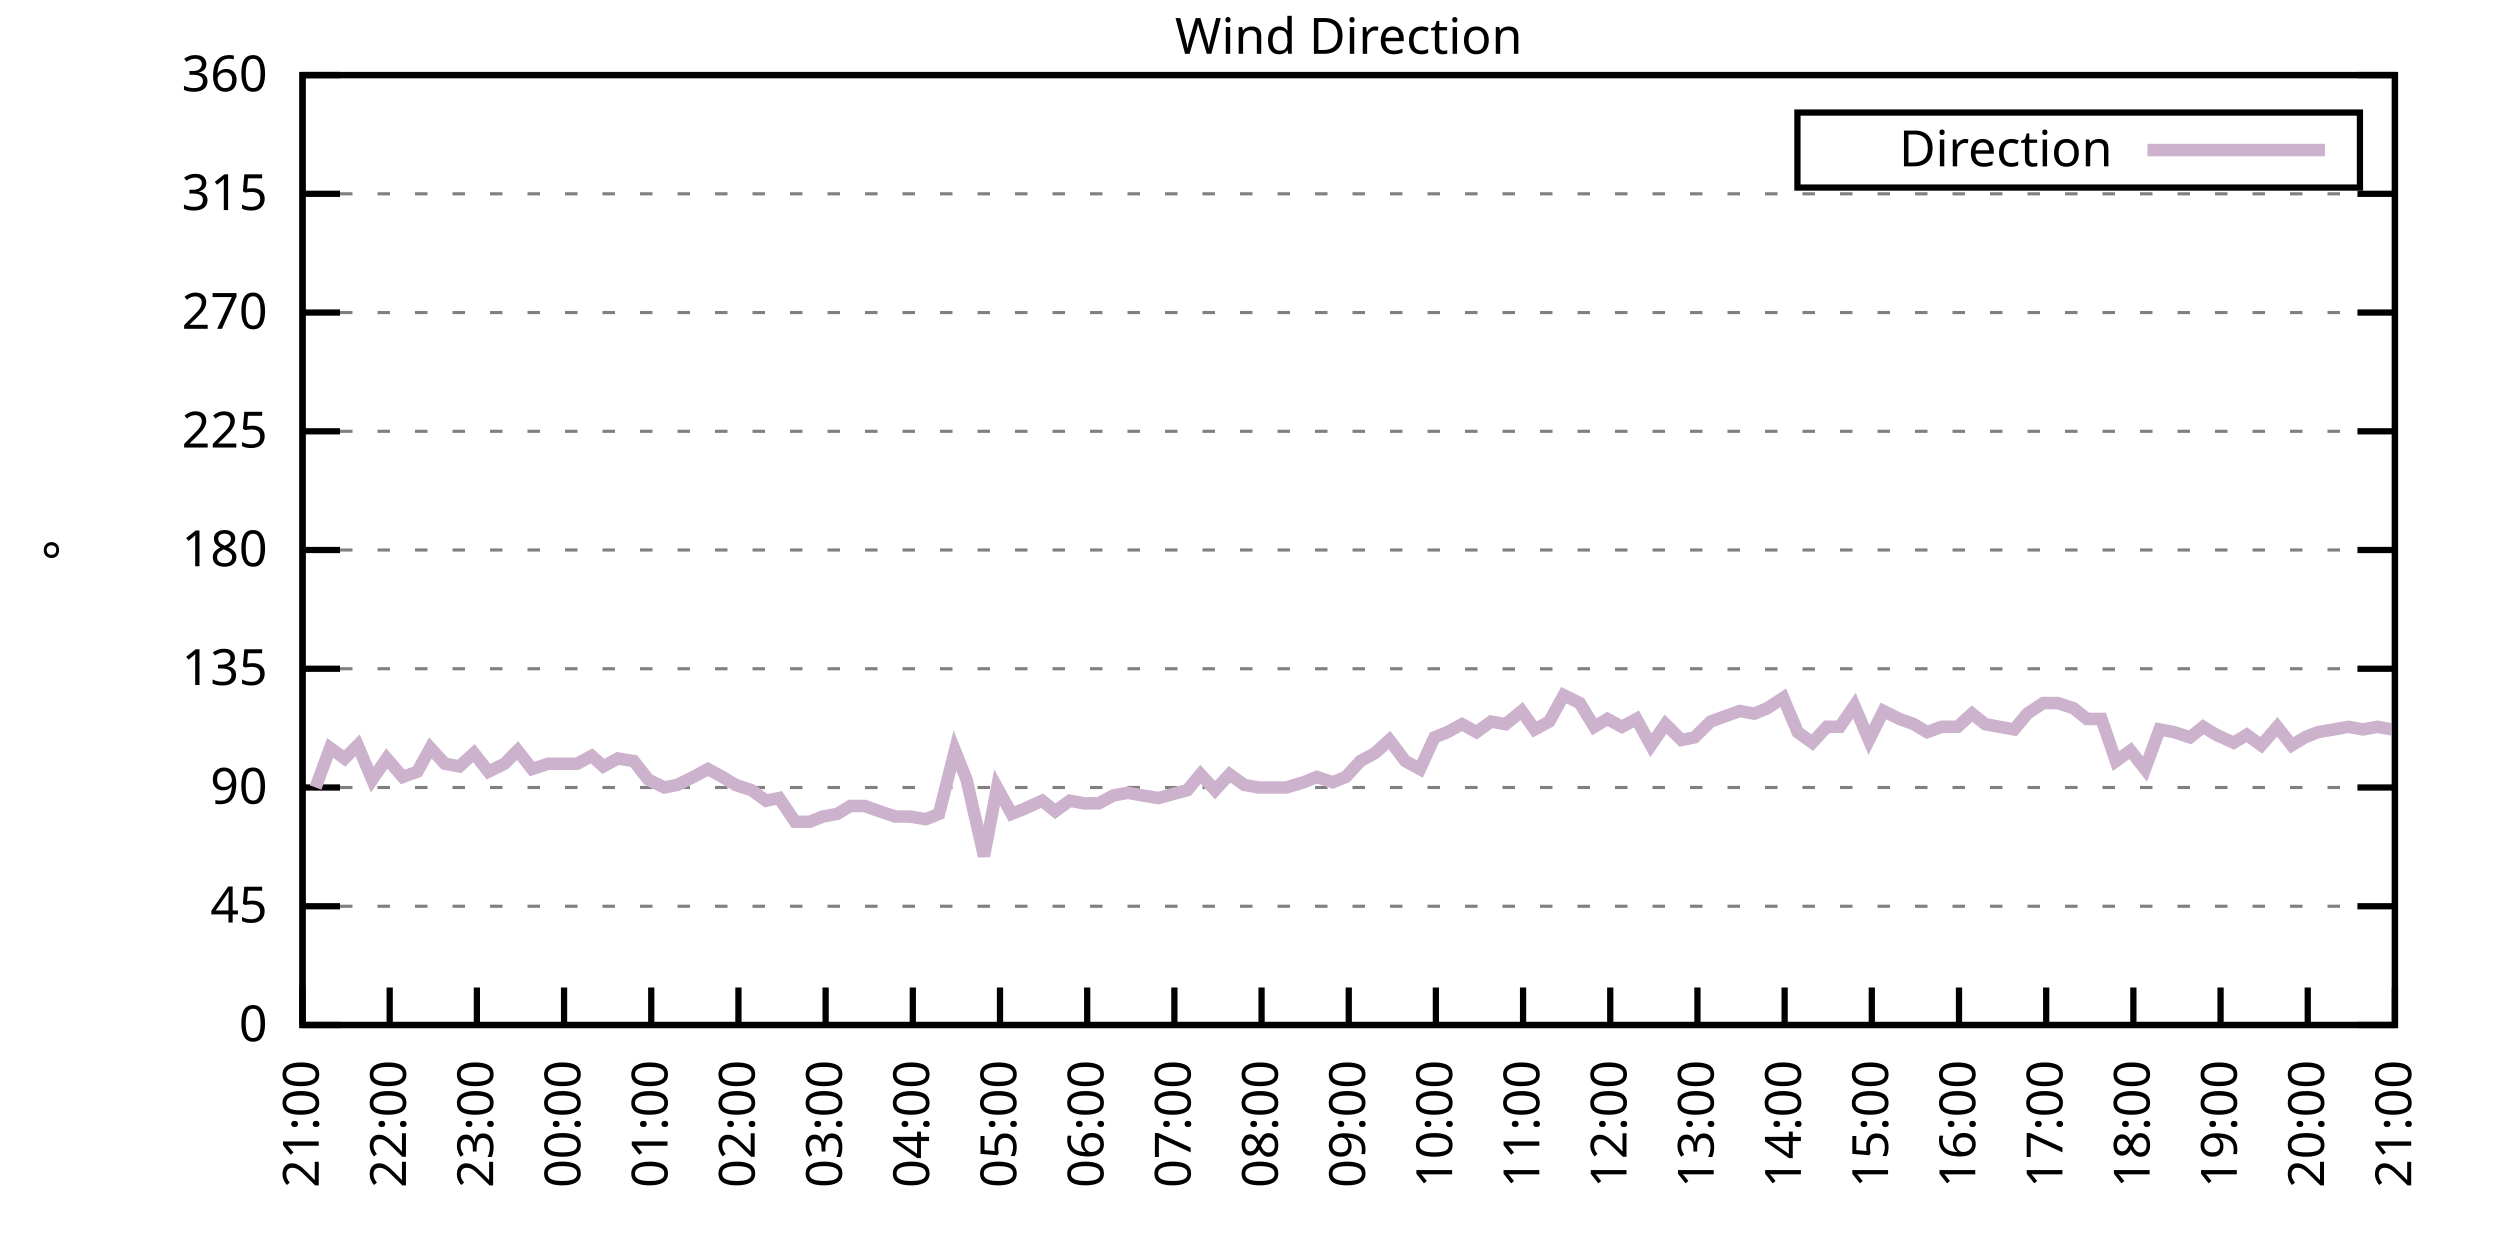
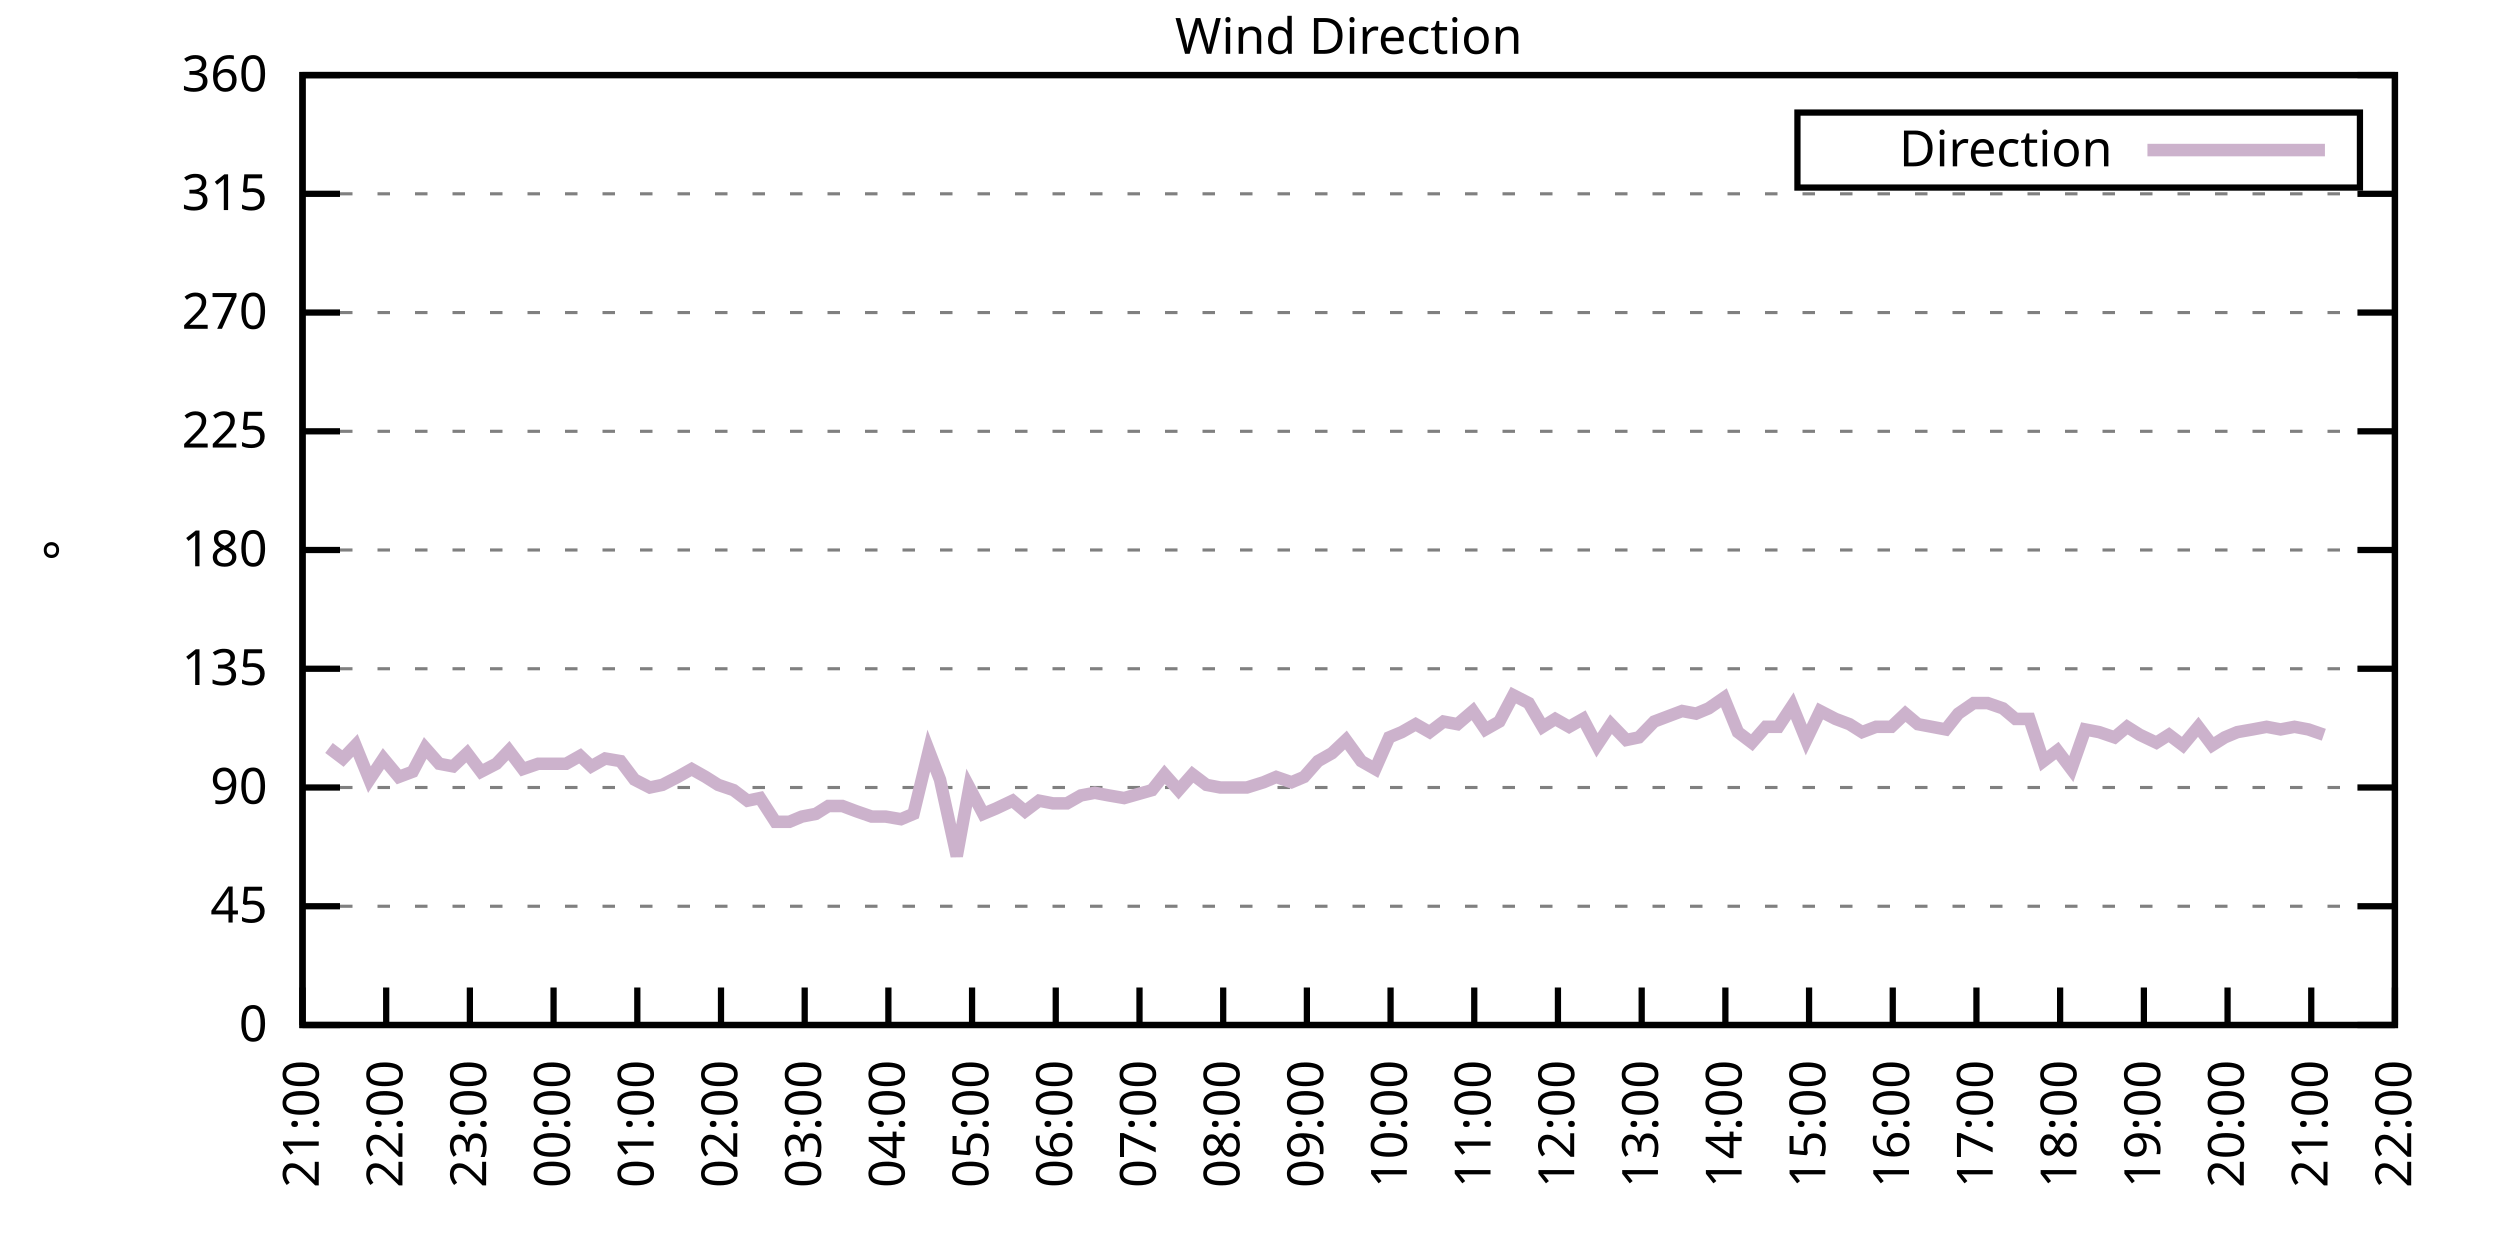
<svg xmlns="http://www.w3.org/2000/svg" xmlns:xlink="http://www.w3.org/1999/xlink" width="400" height="200" viewBox="0 0 400 200">
  <g id="gnuplot_canvas">
    <rect x="0" y="0" width="400" height="200" fill="none" />
    <defs>
      <circle id="gpDot" r="0.5" stroke-width="0.5" stroke="currentColor" />
      <path id="gpPt0" stroke-width="0.333" stroke="currentColor" d="M-1,0 h2 M0,-1 v2" />
      <path id="gpPt1" stroke-width="0.333" stroke="currentColor" d="M-1,-1 L1,1 M1,-1 L-1,1" />
      <path id="gpPt2" stroke-width="0.333" stroke="currentColor" d="M-1,0 L1,0 M0,-1 L0,1 M-1,-1 L1,1 M-1,1 L1,-1" />
      <rect id="gpPt3" stroke-width="0.333" stroke="currentColor" x="-1" y="-1" width="2" height="2" />
      <rect id="gpPt4" stroke-width="0.333" stroke="currentColor" fill="currentColor" x="-1" y="-1" width="2" height="2" />
      <circle id="gpPt5" stroke-width="0.333" stroke="currentColor" cx="0" cy="0" r="1" />
      <use xlink:href="#gpPt5" id="gpPt6" fill="currentColor" stroke="none" />
      <path id="gpPt7" stroke-width="0.333" stroke="currentColor" d="M0,-1.33 L-1.33,0.67 L1.33,0.67 z" />
      <use xlink:href="#gpPt7" id="gpPt8" fill="currentColor" stroke="none" />
      <use xlink:href="#gpPt7" id="gpPt9" stroke="currentColor" transform="rotate(180)" />
      <use xlink:href="#gpPt9" id="gpPt10" fill="currentColor" stroke="none" />
      <use xlink:href="#gpPt3" id="gpPt11" stroke="currentColor" transform="rotate(45)" />
      <use xlink:href="#gpPt11" id="gpPt12" fill="currentColor" stroke="none" />
      <path id="gpPt13" stroke-width="0.333" stroke="currentColor" d="M0,1.330 L1.265,0.411 L0.782,-1.067 L-0.782,-1.076 L-1.265,0.411 z" />
      <use xlink:href="#gpPt13" id="gpPt14" fill="currentColor" stroke="none" />
      <filter id="textbox" filterUnits="objectBoundingBox" x="0" y="0" height="1" width="1">
        <feFlood flood-color="white" flood-opacity="1" result="bgnd" />
        <feComposite in="SourceGraphic" in2="bgnd" operator="atop" />
      </filter>
      <filter id="greybox" filterUnits="objectBoundingBox" x="0" y="0" height="1" width="1">
        <feFlood flood-color="lightgrey" flood-opacity="1" result="grey" />
        <feComposite in="SourceGraphic" in2="grey" operator="atop" />
      </filter>
    </defs>
    <g fill="none" color="white" stroke="currentColor" stroke-width="1.00" stroke-linecap="butt" stroke-linejoin="miter">
</g>
    <g fill="none" color="black" stroke="currentColor" stroke-width="1.00" stroke-linecap="butt" stroke-linejoin="miter">
      <g stroke="none" shape-rendering="crispEdges">
        <polygon fill="rgb(255, 255, 255)" points="48.40,164.00 383.18,164.00 383.18,12.02 48.40,12.02 " />
      </g>
    </g>
    <g fill="none" color="black" stroke="currentColor" stroke-width="1.00" stroke-linecap="butt" stroke-linejoin="miter">
</g>
    <g fill="none" color="black" stroke="black" stroke-width="0.50" stroke-linecap="butt" stroke-linejoin="miter">
</g>
    <g fill="none" color="gray" stroke="currentColor" stroke-width="0.50" stroke-linecap="butt" stroke-linejoin="miter">
      <path stroke="gray" stroke-dasharray="2,4" class="gridline" d="M48.40,164.00 L383.19,164.00  " />
    </g>
    <g fill="none" color="gray" stroke="gray" stroke-width="1.00" stroke-linecap="butt" stroke-linejoin="miter">
</g>
    <g fill="none" color="black" stroke="currentColor" stroke-width="1.00" stroke-linecap="butt" stroke-linejoin="miter">
      <path stroke="black" d="M48.40,164.00 L54.40,164.00 M383.19,164.00 L377.19,164.00  " />
      <g transform="translate(42.80,166.60)" stroke="none" fill="black" font-family="Sans" font-size="8.00" text-anchor="end">
        <text>
          <tspan font-family="Sans"> 0</tspan>
        </text>
      </g>
    </g>
    <g fill="none" color="black" stroke="currentColor" stroke-width="1.00" stroke-linecap="butt" stroke-linejoin="miter">
</g>
    <g fill="none" color="black" stroke="black" stroke-width="0.50" stroke-linecap="butt" stroke-linejoin="miter">
</g>
    <g fill="none" color="gray" stroke="currentColor" stroke-width="0.50" stroke-linecap="butt" stroke-linejoin="miter">
      <path stroke="gray" stroke-dasharray="2,4" class="gridline" d="M48.40,145.00 L383.19,145.00  " />
    </g>
    <g fill="none" color="gray" stroke="gray" stroke-width="1.00" stroke-linecap="butt" stroke-linejoin="miter">
</g>
    <g fill="none" color="black" stroke="currentColor" stroke-width="1.00" stroke-linecap="butt" stroke-linejoin="miter">
      <path stroke="black" d="M48.40,145.00 L54.40,145.00 M383.19,145.00 L377.19,145.00  " />
      <g transform="translate(42.80,147.60)" stroke="none" fill="black" font-family="Sans" font-size="8.00" text-anchor="end">
        <text>
          <tspan font-family="Sans"> 45</tspan>
        </text>
      </g>
    </g>
    <g fill="none" color="black" stroke="currentColor" stroke-width="1.00" stroke-linecap="butt" stroke-linejoin="miter">
</g>
    <g fill="none" color="black" stroke="black" stroke-width="0.50" stroke-linecap="butt" stroke-linejoin="miter">
</g>
    <g fill="none" color="gray" stroke="currentColor" stroke-width="0.50" stroke-linecap="butt" stroke-linejoin="miter">
      <path stroke="gray" stroke-dasharray="2,4" class="gridline" d="M48.40,126.00 L383.19,126.00  " />
    </g>
    <g fill="none" color="gray" stroke="gray" stroke-width="1.00" stroke-linecap="butt" stroke-linejoin="miter">
</g>
    <g fill="none" color="black" stroke="currentColor" stroke-width="1.00" stroke-linecap="butt" stroke-linejoin="miter">
      <path stroke="black" d="M48.40,126.00 L54.40,126.00 M383.19,126.00 L377.19,126.00  " />
      <g transform="translate(42.80,128.60)" stroke="none" fill="black" font-family="Sans" font-size="8.00" text-anchor="end">
        <text>
          <tspan font-family="Sans"> 90</tspan>
        </text>
      </g>
    </g>
    <g fill="none" color="black" stroke="currentColor" stroke-width="1.00" stroke-linecap="butt" stroke-linejoin="miter">
</g>
    <g fill="none" color="black" stroke="black" stroke-width="0.50" stroke-linecap="butt" stroke-linejoin="miter">
</g>
    <g fill="none" color="gray" stroke="currentColor" stroke-width="0.50" stroke-linecap="butt" stroke-linejoin="miter">
      <path stroke="gray" stroke-dasharray="2,4" class="gridline" d="M48.40,107.00 L383.19,107.00  " />
    </g>
    <g fill="none" color="gray" stroke="gray" stroke-width="1.00" stroke-linecap="butt" stroke-linejoin="miter">
</g>
    <g fill="none" color="black" stroke="currentColor" stroke-width="1.00" stroke-linecap="butt" stroke-linejoin="miter">
      <path stroke="black" d="M48.40,107.00 L54.40,107.00 M383.19,107.00 L377.19,107.00  " />
      <g transform="translate(42.80,109.60)" stroke="none" fill="black" font-family="Sans" font-size="8.00" text-anchor="end">
        <text>
          <tspan font-family="Sans"> 135</tspan>
        </text>
      </g>
    </g>
    <g fill="none" color="black" stroke="currentColor" stroke-width="1.00" stroke-linecap="butt" stroke-linejoin="miter">
</g>
    <g fill="none" color="black" stroke="black" stroke-width="0.50" stroke-linecap="butt" stroke-linejoin="miter">
</g>
    <g fill="none" color="gray" stroke="currentColor" stroke-width="0.50" stroke-linecap="butt" stroke-linejoin="miter">
      <path stroke="gray" stroke-dasharray="2,4" class="gridline" d="M48.40,88.00 L383.19,88.00  " />
    </g>
    <g fill="none" color="gray" stroke="gray" stroke-width="1.00" stroke-linecap="butt" stroke-linejoin="miter">
</g>
    <g fill="none" color="black" stroke="currentColor" stroke-width="1.00" stroke-linecap="butt" stroke-linejoin="miter">
      <path stroke="black" d="M48.40,88.00 L54.40,88.00 M383.19,88.00 L377.19,88.00  " />
      <g transform="translate(42.80,90.60)" stroke="none" fill="black" font-family="Sans" font-size="8.00" text-anchor="end">
        <text>
          <tspan font-family="Sans"> 180</tspan>
        </text>
      </g>
    </g>
    <g fill="none" color="black" stroke="currentColor" stroke-width="1.00" stroke-linecap="butt" stroke-linejoin="miter">
</g>
    <g fill="none" color="black" stroke="black" stroke-width="0.50" stroke-linecap="butt" stroke-linejoin="miter">
</g>
    <g fill="none" color="gray" stroke="currentColor" stroke-width="0.50" stroke-linecap="butt" stroke-linejoin="miter">
      <path stroke="gray" stroke-dasharray="2,4" class="gridline" d="M48.40,69.01 L383.19,69.01  " />
    </g>
    <g fill="none" color="gray" stroke="gray" stroke-width="1.00" stroke-linecap="butt" stroke-linejoin="miter">
</g>
    <g fill="none" color="black" stroke="currentColor" stroke-width="1.00" stroke-linecap="butt" stroke-linejoin="miter">
      <path stroke="black" d="M48.40,69.01 L54.40,69.01 M383.19,69.01 L377.19,69.01  " />
      <g transform="translate(42.80,71.61)" stroke="none" fill="black" font-family="Sans" font-size="8.00" text-anchor="end">
        <text>
          <tspan font-family="Sans"> 225</tspan>
        </text>
      </g>
    </g>
    <g fill="none" color="black" stroke="currentColor" stroke-width="1.00" stroke-linecap="butt" stroke-linejoin="miter">
</g>
    <g fill="none" color="black" stroke="black" stroke-width="0.50" stroke-linecap="butt" stroke-linejoin="miter">
</g>
    <g fill="none" color="gray" stroke="currentColor" stroke-width="0.50" stroke-linecap="butt" stroke-linejoin="miter">
      <path stroke="gray" stroke-dasharray="2,4" class="gridline" d="M48.40,50.01 L383.19,50.01  " />
    </g>
    <g fill="none" color="gray" stroke="gray" stroke-width="1.00" stroke-linecap="butt" stroke-linejoin="miter">
</g>
    <g fill="none" color="black" stroke="currentColor" stroke-width="1.00" stroke-linecap="butt" stroke-linejoin="miter">
      <path stroke="black" d="M48.40,50.01 L54.40,50.01 M383.19,50.01 L377.19,50.01  " />
      <g transform="translate(42.80,52.61)" stroke="none" fill="black" font-family="Sans" font-size="8.00" text-anchor="end">
        <text>
          <tspan font-family="Sans"> 270</tspan>
        </text>
      </g>
    </g>
    <g fill="none" color="black" stroke="currentColor" stroke-width="1.00" stroke-linecap="butt" stroke-linejoin="miter">
</g>
    <g fill="none" color="black" stroke="black" stroke-width="0.50" stroke-linecap="butt" stroke-linejoin="miter">
</g>
    <g fill="none" color="gray" stroke="currentColor" stroke-width="0.50" stroke-linecap="butt" stroke-linejoin="miter">
      <path stroke="gray" stroke-dasharray="2,4" class="gridline" d="M48.40,31.01 L383.19,31.01  " />
    </g>
    <g fill="none" color="gray" stroke="gray" stroke-width="1.00" stroke-linecap="butt" stroke-linejoin="miter">
</g>
    <g fill="none" color="black" stroke="currentColor" stroke-width="1.00" stroke-linecap="butt" stroke-linejoin="miter">
      <path stroke="black" d="M48.40,31.01 L54.40,31.01 M383.19,31.01 L377.19,31.01  " />
      <g transform="translate(42.80,33.61)" stroke="none" fill="black" font-family="Sans" font-size="8.00" text-anchor="end">
        <text>
          <tspan font-family="Sans"> 315</tspan>
        </text>
      </g>
    </g>
    <g fill="none" color="black" stroke="currentColor" stroke-width="1.00" stroke-linecap="butt" stroke-linejoin="miter">
</g>
    <g fill="none" color="black" stroke="black" stroke-width="0.50" stroke-linecap="butt" stroke-linejoin="miter">
</g>
    <g fill="none" color="gray" stroke="currentColor" stroke-width="0.50" stroke-linecap="butt" stroke-linejoin="miter">
      <path stroke="gray" stroke-dasharray="2,4" class="gridline" d="M48.40,12.01 L383.19,12.01  " />
    </g>
    <g fill="none" color="gray" stroke="gray" stroke-width="1.00" stroke-linecap="butt" stroke-linejoin="miter">
</g>
    <g fill="none" color="black" stroke="currentColor" stroke-width="1.00" stroke-linecap="butt" stroke-linejoin="miter">
      <path stroke="black" d="M48.40,12.01 L54.40,12.01 M383.19,12.01 L377.19,12.01  " />
      <g transform="translate(42.80,14.61)" stroke="none" fill="black" font-family="Sans" font-size="8.00" text-anchor="end">
        <text>
          <tspan font-family="Sans"> 360</tspan>
        </text>
      </g>
    </g>
    <g fill="none" color="black" stroke="currentColor" stroke-width="1.00" stroke-linecap="butt" stroke-linejoin="miter">
      <path stroke="black" d="M48.40,164.00 L48.40,158.00  " />
      <g transform="translate(51.00,169.60) rotate(270.00)" stroke="none" fill="black" font-family="Sans" font-size="8.00" text-anchor="end">
        <text>
          <tspan font-family="Sans">21:00</tspan>
        </text>
      </g>
    </g>
    <g fill="none" color="black" stroke="currentColor" stroke-width="1.00" stroke-linecap="butt" stroke-linejoin="miter">
-       <path stroke="black" d="M62.35,164.00 L62.35,158.00  " />
-       <g transform="translate(64.95,169.60) rotate(270.00)" stroke="none" fill="black" font-family="Sans" font-size="8.00" text-anchor="end">
+       <path stroke="black" d="M61.79,164.00 L61.79,158.00  " />
+       <g transform="translate(64.39,169.60) rotate(270.00)" stroke="none" fill="black" font-family="Sans" font-size="8.00" text-anchor="end">
        <text>
          <tspan font-family="Sans">22:00</tspan>
        </text>
      </g>
    </g>
    <g fill="none" color="black" stroke="currentColor" stroke-width="1.00" stroke-linecap="butt" stroke-linejoin="miter">
-       <path stroke="black" d="M76.30,164.00 L76.30,158.00  " />
-       <g transform="translate(78.90,169.60) rotate(270.00)" stroke="none" fill="black" font-family="Sans" font-size="8.00" text-anchor="end">
+       <path stroke="black" d="M75.18,164.00 L75.18,158.00  " />
+       <g transform="translate(77.78,169.60) rotate(270.00)" stroke="none" fill="black" font-family="Sans" font-size="8.00" text-anchor="end">
        <text>
          <tspan font-family="Sans">23:00</tspan>
        </text>
      </g>
    </g>
    <g fill="none" color="black" stroke="currentColor" stroke-width="1.00" stroke-linecap="butt" stroke-linejoin="miter">
-       <path stroke="black" d="M90.25,164.00 L90.25,158.00  " />
-       <g transform="translate(92.85,169.60) rotate(270.00)" stroke="none" fill="black" font-family="Sans" font-size="8.00" text-anchor="end">
+       <path stroke="black" d="M88.57,164.00 L88.57,158.00  " />
+       <g transform="translate(91.17,169.60) rotate(270.00)" stroke="none" fill="black" font-family="Sans" font-size="8.00" text-anchor="end">
        <text>
          <tspan font-family="Sans">00:00</tspan>
        </text>
      </g>
    </g>
    <g fill="none" color="black" stroke="currentColor" stroke-width="1.00" stroke-linecap="butt" stroke-linejoin="miter">
-       <path stroke="black" d="M104.20,164.00 L104.20,158.00  " />
-       <g transform="translate(106.80,169.60) rotate(270.00)" stroke="none" fill="black" font-family="Sans" font-size="8.00" text-anchor="end">
+       <path stroke="black" d="M101.97,164.00 L101.97,158.00  " />
+       <g transform="translate(104.57,169.60) rotate(270.00)" stroke="none" fill="black" font-family="Sans" font-size="8.00" text-anchor="end">
        <text>
          <tspan font-family="Sans">01:00</tspan>
        </text>
      </g>
    </g>
    <g fill="none" color="black" stroke="currentColor" stroke-width="1.00" stroke-linecap="butt" stroke-linejoin="miter">
-       <path stroke="black" d="M118.15,164.00 L118.15,158.00  " />
-       <g transform="translate(120.75,169.60) rotate(270.00)" stroke="none" fill="black" font-family="Sans" font-size="8.00" text-anchor="end">
+       <path stroke="black" d="M115.36,164.00 L115.36,158.00  " />
+       <g transform="translate(117.96,169.60) rotate(270.00)" stroke="none" fill="black" font-family="Sans" font-size="8.00" text-anchor="end">
        <text>
          <tspan font-family="Sans">02:00</tspan>
        </text>
      </g>
    </g>
    <g fill="none" color="black" stroke="currentColor" stroke-width="1.00" stroke-linecap="butt" stroke-linejoin="miter">
-       <path stroke="black" d="M132.10,164.00 L132.10,158.00  " />
-       <g transform="translate(134.70,169.60) rotate(270.00)" stroke="none" fill="black" font-family="Sans" font-size="8.00" text-anchor="end">
+       <path stroke="black" d="M128.75,164.00 L128.75,158.00  " />
+       <g transform="translate(131.35,169.60) rotate(270.00)" stroke="none" fill="black" font-family="Sans" font-size="8.00" text-anchor="end">
        <text>
          <tspan font-family="Sans">03:00</tspan>
        </text>
      </g>
    </g>
    <g fill="none" color="black" stroke="currentColor" stroke-width="1.00" stroke-linecap="butt" stroke-linejoin="miter">
-       <path stroke="black" d="M146.05,164.00 L146.05,158.00  " />
-       <g transform="translate(148.65,169.60) rotate(270.00)" stroke="none" fill="black" font-family="Sans" font-size="8.00" text-anchor="end">
+       <path stroke="black" d="M142.14,164.00 L142.14,158.00  " />
+       <g transform="translate(144.74,169.60) rotate(270.00)" stroke="none" fill="black" font-family="Sans" font-size="8.00" text-anchor="end">
        <text>
          <tspan font-family="Sans">04:00</tspan>
        </text>
      </g>
    </g>
    <g fill="none" color="black" stroke="currentColor" stroke-width="1.00" stroke-linecap="butt" stroke-linejoin="miter">
-       <path stroke="black" d="M160.00,164.00 L160.00,158.00  " />
-       <g transform="translate(162.60,169.60) rotate(270.00)" stroke="none" fill="black" font-family="Sans" font-size="8.00" text-anchor="end">
+       <path stroke="black" d="M155.53,164.00 L155.53,158.00  " />
+       <g transform="translate(158.13,169.60) rotate(270.00)" stroke="none" fill="black" font-family="Sans" font-size="8.00" text-anchor="end">
        <text>
          <tspan font-family="Sans">05:00</tspan>
        </text>
      </g>
    </g>
    <g fill="none" color="black" stroke="currentColor" stroke-width="1.00" stroke-linecap="butt" stroke-linejoin="miter">
-       <path stroke="black" d="M173.95,164.00 L173.95,158.00  " />
-       <g transform="translate(176.55,169.60) rotate(270.00)" stroke="none" fill="black" font-family="Sans" font-size="8.00" text-anchor="end">
+       <path stroke="black" d="M168.92,164.00 L168.92,158.00  " />
+       <g transform="translate(171.52,169.60) rotate(270.00)" stroke="none" fill="black" font-family="Sans" font-size="8.00" text-anchor="end">
        <text>
          <tspan font-family="Sans">06:00</tspan>
        </text>
      </g>
    </g>
    <g fill="none" color="black" stroke="currentColor" stroke-width="1.00" stroke-linecap="butt" stroke-linejoin="miter">
-       <path stroke="black" d="M187.90,164.00 L187.90,158.00  " />
-       <g transform="translate(190.50,169.60) rotate(270.00)" stroke="none" fill="black" font-family="Sans" font-size="8.00" text-anchor="end">
+       <path stroke="black" d="M182.32,164.00 L182.32,158.00  " />
+       <g transform="translate(184.92,169.60) rotate(270.00)" stroke="none" fill="black" font-family="Sans" font-size="8.00" text-anchor="end">
        <text>
          <tspan font-family="Sans">07:00</tspan>
        </text>
      </g>
    </g>
    <g fill="none" color="black" stroke="currentColor" stroke-width="1.00" stroke-linecap="butt" stroke-linejoin="miter">
-       <path stroke="black" d="M201.85,164.00 L201.85,158.00  " />
-       <g transform="translate(204.45,169.60) rotate(270.00)" stroke="none" fill="black" font-family="Sans" font-size="8.00" text-anchor="end">
+       <path stroke="black" d="M195.71,164.00 L195.71,158.00  " />
+       <g transform="translate(198.31,169.60) rotate(270.00)" stroke="none" fill="black" font-family="Sans" font-size="8.00" text-anchor="end">
        <text>
          <tspan font-family="Sans">08:00</tspan>
        </text>
      </g>
    </g>
    <g fill="none" color="black" stroke="currentColor" stroke-width="1.00" stroke-linecap="butt" stroke-linejoin="miter">
-       <path stroke="black" d="M215.80,164.00 L215.80,158.00  " />
-       <g transform="translate(218.40,169.60) rotate(270.00)" stroke="none" fill="black" font-family="Sans" font-size="8.00" text-anchor="end">
+       <path stroke="black" d="M209.10,164.00 L209.10,158.00  " />
+       <g transform="translate(211.70,169.60) rotate(270.00)" stroke="none" fill="black" font-family="Sans" font-size="8.00" text-anchor="end">
        <text>
          <tspan font-family="Sans">09:00</tspan>
        </text>
      </g>
    </g>
    <g fill="none" color="black" stroke="currentColor" stroke-width="1.00" stroke-linecap="butt" stroke-linejoin="miter">
-       <path stroke="black" d="M229.74,164.00 L229.74,158.00  " />
-       <g transform="translate(232.34,169.60) rotate(270.00)" stroke="none" fill="black" font-family="Sans" font-size="8.00" text-anchor="end">
+       <path stroke="black" d="M222.49,164.00 L222.49,158.00  " />
+       <g transform="translate(225.09,169.60) rotate(270.00)" stroke="none" fill="black" font-family="Sans" font-size="8.00" text-anchor="end">
        <text>
          <tspan font-family="Sans">10:00</tspan>
        </text>
      </g>
    </g>
    <g fill="none" color="black" stroke="currentColor" stroke-width="1.00" stroke-linecap="butt" stroke-linejoin="miter">
-       <path stroke="black" d="M243.69,164.00 L243.69,158.00  " />
-       <g transform="translate(246.29,169.60) rotate(270.00)" stroke="none" fill="black" font-family="Sans" font-size="8.00" text-anchor="end">
+       <path stroke="black" d="M235.88,164.00 L235.88,158.00  " />
+       <g transform="translate(238.48,169.60) rotate(270.00)" stroke="none" fill="black" font-family="Sans" font-size="8.00" text-anchor="end">
        <text>
          <tspan font-family="Sans">11:00</tspan>
        </text>
      </g>
    </g>
    <g fill="none" color="black" stroke="currentColor" stroke-width="1.00" stroke-linecap="butt" stroke-linejoin="miter">
-       <path stroke="black" d="M257.64,164.00 L257.64,158.00  " />
-       <g transform="translate(260.24,169.60) rotate(270.00)" stroke="none" fill="black" font-family="Sans" font-size="8.00" text-anchor="end">
+       <path stroke="black" d="M249.27,164.00 L249.27,158.00  " />
+       <g transform="translate(251.87,169.60) rotate(270.00)" stroke="none" fill="black" font-family="Sans" font-size="8.00" text-anchor="end">
        <text>
          <tspan font-family="Sans">12:00</tspan>
        </text>
      </g>
    </g>
    <g fill="none" color="black" stroke="currentColor" stroke-width="1.00" stroke-linecap="butt" stroke-linejoin="miter">
-       <path stroke="black" d="M271.59,164.00 L271.59,158.00  " />
-       <g transform="translate(274.19,169.60) rotate(270.00)" stroke="none" fill="black" font-family="Sans" font-size="8.00" text-anchor="end">
+       <path stroke="black" d="M262.67,164.00 L262.67,158.00  " />
+       <g transform="translate(265.27,169.60) rotate(270.00)" stroke="none" fill="black" font-family="Sans" font-size="8.00" text-anchor="end">
        <text>
          <tspan font-family="Sans">13:00</tspan>
        </text>
      </g>
    </g>
    <g fill="none" color="black" stroke="currentColor" stroke-width="1.00" stroke-linecap="butt" stroke-linejoin="miter">
-       <path stroke="black" d="M285.54,164.00 L285.54,158.00  " />
-       <g transform="translate(288.14,169.60) rotate(270.00)" stroke="none" fill="black" font-family="Sans" font-size="8.00" text-anchor="end">
+       <path stroke="black" d="M276.06,164.00 L276.06,158.00  " />
+       <g transform="translate(278.66,169.60) rotate(270.00)" stroke="none" fill="black" font-family="Sans" font-size="8.00" text-anchor="end">
        <text>
          <tspan font-family="Sans">14:00</tspan>
        </text>
      </g>
    </g>
    <g fill="none" color="black" stroke="currentColor" stroke-width="1.00" stroke-linecap="butt" stroke-linejoin="miter">
-       <path stroke="black" d="M299.49,164.00 L299.49,158.00  " />
-       <g transform="translate(302.09,169.60) rotate(270.00)" stroke="none" fill="black" font-family="Sans" font-size="8.00" text-anchor="end">
+       <path stroke="black" d="M289.45,164.00 L289.45,158.00  " />
+       <g transform="translate(292.05,169.60) rotate(270.00)" stroke="none" fill="black" font-family="Sans" font-size="8.00" text-anchor="end">
        <text>
          <tspan font-family="Sans">15:00</tspan>
        </text>
      </g>
    </g>
    <g fill="none" color="black" stroke="currentColor" stroke-width="1.00" stroke-linecap="butt" stroke-linejoin="miter">
-       <path stroke="black" d="M313.44,164.00 L313.44,158.00  " />
-       <g transform="translate(316.04,169.60) rotate(270.00)" stroke="none" fill="black" font-family="Sans" font-size="8.00" text-anchor="end">
+       <path stroke="black" d="M302.84,164.00 L302.84,158.00  " />
+       <g transform="translate(305.44,169.60) rotate(270.00)" stroke="none" fill="black" font-family="Sans" font-size="8.00" text-anchor="end">
        <text>
          <tspan font-family="Sans">16:00</tspan>
        </text>
      </g>
    </g>
    <g fill="none" color="black" stroke="currentColor" stroke-width="1.00" stroke-linecap="butt" stroke-linejoin="miter">
-       <path stroke="black" d="M327.39,164.00 L327.39,158.00  " />
-       <g transform="translate(329.99,169.60) rotate(270.00)" stroke="none" fill="black" font-family="Sans" font-size="8.00" text-anchor="end">
+       <path stroke="black" d="M316.23,164.00 L316.23,158.00  " />
+       <g transform="translate(318.83,169.60) rotate(270.00)" stroke="none" fill="black" font-family="Sans" font-size="8.00" text-anchor="end">
        <text>
          <tspan font-family="Sans">17:00</tspan>
        </text>
      </g>
    </g>
    <g fill="none" color="black" stroke="currentColor" stroke-width="1.00" stroke-linecap="butt" stroke-linejoin="miter">
-       <path stroke="black" d="M341.34,164.00 L341.34,158.00  " />
-       <g transform="translate(343.94,169.60) rotate(270.00)" stroke="none" fill="black" font-family="Sans" font-size="8.00" text-anchor="end">
+       <path stroke="black" d="M329.62,164.00 L329.62,158.00  " />
+       <g transform="translate(332.22,169.60) rotate(270.00)" stroke="none" fill="black" font-family="Sans" font-size="8.00" text-anchor="end">
        <text>
          <tspan font-family="Sans">18:00</tspan>
        </text>
      </g>
    </g>
    <g fill="none" color="black" stroke="currentColor" stroke-width="1.00" stroke-linecap="butt" stroke-linejoin="miter">
-       <path stroke="black" d="M355.29,164.00 L355.29,158.00  " />
-       <g transform="translate(357.89,169.60) rotate(270.00)" stroke="none" fill="black" font-family="Sans" font-size="8.00" text-anchor="end">
+       <path stroke="black" d="M343.02,164.00 L343.02,158.00  " />
+       <g transform="translate(345.62,169.60) rotate(270.00)" stroke="none" fill="black" font-family="Sans" font-size="8.00" text-anchor="end">
        <text>
          <tspan font-family="Sans">19:00</tspan>
        </text>
      </g>
    </g>
    <g fill="none" color="black" stroke="currentColor" stroke-width="1.00" stroke-linecap="butt" stroke-linejoin="miter">
-       <path stroke="black" d="M369.24,164.00 L369.24,158.00  " />
-       <g transform="translate(371.84,169.60) rotate(270.00)" stroke="none" fill="black" font-family="Sans" font-size="8.00" text-anchor="end">
+       <path stroke="black" d="M356.41,164.00 L356.41,158.00  " />
+       <g transform="translate(359.01,169.60) rotate(270.00)" stroke="none" fill="black" font-family="Sans" font-size="8.00" text-anchor="end">
        <text>
          <tspan font-family="Sans">20:00</tspan>
+         </text>
+       </g>
+     </g>
+     <g fill="none" color="black" stroke="currentColor" stroke-width="1.00" stroke-linecap="butt" stroke-linejoin="miter">
+       <path stroke="black" d="M369.80,164.00 L369.80,158.00  " />
+       <g transform="translate(372.40,169.60) rotate(270.00)" stroke="none" fill="black" font-family="Sans" font-size="8.00" text-anchor="end">
+         <text>
+           <tspan font-family="Sans">21:00</tspan>
        </text>
      </g>
    </g>
    <g fill="none" color="black" stroke="currentColor" stroke-width="1.00" stroke-linecap="butt" stroke-linejoin="miter">
      <path stroke="black" d="M383.19,164.00 L383.19,158.00  " />
      <g transform="translate(385.79,169.60) rotate(270.00)" stroke="none" fill="black" font-family="Sans" font-size="8.00" text-anchor="end">
        <text>
-           <tspan font-family="Sans">21:00</tspan>
+           <tspan font-family="Sans">22:00</tspan>
        </text>
      </g>
    </g>
    <g fill="none" color="black" stroke="currentColor" stroke-width="1.00" stroke-linecap="butt" stroke-linejoin="miter">
</g>
    <g fill="none" color="black" stroke="currentColor" stroke-width="1.00" stroke-linecap="butt" stroke-linejoin="miter">
      <path stroke="black" d="M48.40,12.01 L48.40,164.00 L383.19,164.00 L383.19,12.01 L48.40,12.01 Z  " />
    </g>
    <g fill="none" color="black" stroke="currentColor" stroke-width="1.00" stroke-linecap="butt" stroke-linejoin="miter">
</g>
    <g fill="none" color="black" stroke="currentColor" stroke-width="1.00" stroke-linecap="butt" stroke-linejoin="miter">
      <path stroke="black" d="M287.59,30.01 L287.59,18.01 L377.59,18.01 L377.59,30.01 L287.59,30.01 Z  " />
    </g>
    <g id="Wind_direction_plot_1">
      <g fill="none" color="white" stroke="black" stroke-width="2.00" stroke-linecap="butt" stroke-linejoin="miter">
</g>
      <g fill="none" color="black" stroke="currentColor" stroke-width="2.00" stroke-linecap="butt" stroke-linejoin="miter">
        <g transform="translate(337.99,26.61)" stroke="none" fill="black" font-family="Sans" font-size="8.00" text-anchor="end">
          <text>
            <tspan font-family="Sans">Direction</tspan>
          </text>
        </g>
      </g>
      <g fill="none" color="black" stroke="currentColor" stroke-width="2.00" stroke-linecap="butt" stroke-linejoin="miter">
-         <path stroke="rgb(204, 178, 204)" d="M343.59,24.01 L371.99,24.01 M50.49,126.00 L52.82,119.67 L55.14,121.36 L57.23,119.25 L59.56,124.74 L61.88,121.36   L64.44,124.31 L66.77,123.47 L68.86,119.67 L71.18,122.20 L73.51,122.62 L75.83,120.51 L78.16,123.47 L80.72,122.20   L82.81,120.09 L85.13,123.05 L87.69,122.20 L92.34,122.20 L94.67,120.94 L96.53,122.62 L98.85,121.36 L101.41,121.78   L103.73,124.74 L106.29,126.00 L108.38,125.58 L110.94,124.31 L113.27,123.05 L115.59,124.31 L117.68,125.58 L120.24,126.42   L122.57,128.11 L124.66,127.69 L127.22,131.49 L129.54,131.49 L131.63,130.65 L133.96,130.22 L136.05,128.96 L138.37,128.96   L140.70,129.80 L143.26,130.65 L145.58,130.65 L148.14,131.07 L150.23,130.22 L152.79,120.09 L154.65,124.74 L157.44,136.98   L159.53,126.00 L161.86,130.22 L163.95,129.38 L166.74,128.11 L168.83,129.80 L171.16,128.11 L173.48,128.54 L175.81,128.54   L178.13,127.27 L180.46,126.85 L182.78,127.27 L185.34,127.69 L189.99,126.42 L192.08,123.89 L194.41,126.42 L196.73,123.89   L199.06,125.58 L201.38,126.00 L203.71,126.00 L205.80,126.00 L208.59,125.16 L210.68,124.31 L213.24,125.16 L215.33,124.31   L217.65,121.78 L219.98,120.51 L222.30,118.40 L224.86,121.78 L227.19,123.05 L229.51,117.98 L231.60,117.14 L233.93,115.87   L236.25,117.14 L238.58,115.45 L240.90,115.87 L243.46,113.76 L245.55,116.71 L247.88,115.45 L250.20,111.23 L252.76,112.49   L255.09,116.29 L257.18,115.03 L259.50,116.29 L261.83,115.03 L264.15,119.25 L266.48,115.87 L269.04,118.40 L271.13,117.98   L273.69,115.45 L276.01,114.60 L278.34,113.76 L280.66,114.18 L282.75,113.34 L285.31,111.65 L287.64,117.14 L289.96,118.83   L292.29,116.29 L294.38,116.29 L296.70,112.91 L299.03,118.40 L301.35,113.76 L303.91,115.03 L306.23,115.87 L308.33,117.14   L310.65,116.29 L313.21,116.29 L315.53,114.18 L317.63,115.87 L319.95,116.29 L322.28,116.71 L324.37,114.18 L326.93,112.49   L329.25,112.49 L331.81,113.34 L333.90,115.03 L336.23,115.03 L338.55,121.78 L340.88,120.09 L343.20,123.05 L345.53,116.71   L347.85,117.14 L350.41,117.98 L352.50,116.29 L354.59,117.56 L357.38,118.83 L359.48,117.56 L361.80,119.25 L364.36,116.29   L366.68,119.25 L368.78,117.98 L370.87,117.14 L373.43,116.71 L375.75,116.29 L378.08,116.71 L380.40,116.29 L382.73,116.71    " />
+         <path stroke="rgb(204, 178, 204)" d="M343.59,24.01 L371.99,24.01 M52.64,119.67 L54.87,121.36 L56.88,119.25 L59.11,124.74 L61.35,121.36 L63.80,124.31   L66.03,123.47 L68.04,119.67 L70.27,122.20 L72.50,122.62 L74.74,120.51 L76.97,123.47 L79.42,122.20 L81.43,120.09   L83.66,123.05 L86.12,122.20 L90.58,122.20 L92.82,120.94 L94.60,122.62 L96.83,121.36 L99.29,121.78 L101.52,124.74   L103.98,126.00 L105.98,125.58 L108.44,124.31 L110.67,123.05 L112.90,124.31 L114.91,125.58 L117.37,126.42 L119.60,128.11   L121.61,127.69 L124.06,131.49 L126.29,131.49 L128.30,130.65 L130.54,130.22 L132.54,128.96 L134.78,128.96 L137.01,129.80   L139.46,130.65 L141.69,130.65 L144.15,131.07 L146.16,130.22 L148.61,120.09 L150.40,124.74 L153.08,136.98 L155.09,126.00   L157.32,130.22 L159.33,129.38 L162.01,128.11 L164.01,129.80 L166.25,128.11 L168.48,128.54 L170.71,128.54 L172.94,127.27   L175.17,126.85 L177.41,127.27 L179.86,127.69 L184.32,126.42 L186.33,123.89 L188.57,126.42 L190.80,123.89 L193.03,125.58   L195.26,126.00 L197.49,126.00 L199.50,126.00 L202.18,125.16 L204.19,124.31 L206.64,125.16 L208.65,124.31 L210.88,121.78   L213.12,120.51 L215.35,118.40 L217.80,121.78 L220.04,123.05 L222.27,117.98 L224.28,117.14 L226.51,115.87 L228.74,117.14   L230.97,115.45 L233.20,115.87 L235.66,113.76 L237.67,116.71 L239.90,115.45 L242.13,111.23 L244.59,112.49 L246.82,116.29   L248.83,115.03 L251.06,116.29 L253.29,115.03 L255.52,119.25 L257.76,115.87 L260.21,118.40 L262.22,117.98 L264.67,115.45   L266.91,114.60 L269.14,113.76 L271.37,114.18 L273.38,113.34 L275.83,111.65 L278.07,117.14 L280.30,118.83 L282.53,116.29   L284.54,116.29 L286.77,112.91 L289.00,118.40 L291.23,113.76 L293.69,115.03 L295.92,115.87 L297.93,117.14 L300.16,116.29   L302.62,116.29 L304.85,114.18 L306.86,115.87 L309.09,116.29 L311.32,116.71 L313.33,114.18 L315.79,112.49 L318.02,112.49   L320.47,113.34 L322.48,115.03 L324.71,115.03 L326.95,121.78 L329.18,120.09 L331.41,123.05 L333.64,116.71 L335.87,117.14   L338.33,117.98 L340.34,116.29 L342.35,117.56 L345.02,118.83 L347.03,117.56 L349.26,119.25 L351.72,116.29 L353.95,119.25   L355.96,117.98 L357.97,117.14 L360.42,116.71 L362.66,116.29 L364.89,116.71 L367.12,116.29 L369.35,116.71 L371.81,117.56    " />
      </g>
    </g>
    <g fill="none" color="black" stroke="currentColor" stroke-width="2.00" stroke-linecap="butt" stroke-linejoin="miter">
</g>
    <g fill="none" color="black" stroke="black" stroke-width="1.00" stroke-linecap="butt" stroke-linejoin="miter">
</g>
    <g fill="none" color="black" stroke="currentColor" stroke-width="1.00" stroke-linecap="butt" stroke-linejoin="miter">
      <path stroke="black" d="M48.40,12.01 L48.40,164.00 L383.19,164.00 L383.19,12.01 L48.40,12.01 Z  " />
      <g transform="translate(12.80,88.01) rotate(270.00)" stroke="none" fill="black" font-family="Sans" font-size="8.00" text-anchor="middle">
        <text>
          <tspan font-family="Sans">°</tspan>
        </text>
      </g>
    </g>
    <g fill="none" color="black" stroke="currentColor" stroke-width="1.00" stroke-linecap="butt" stroke-linejoin="miter">
</g>
    <g fill="none" color="black" stroke="currentColor" stroke-width="1.00" stroke-linecap="butt" stroke-linejoin="miter">
      <g transform="translate(215.79,8.61)" stroke="none" fill="black" font-family="Sans" font-size="8.00" text-anchor="middle">
        <text>
          <tspan font-family="Sans">Wind Direction</tspan>
        </text>
      </g>
    </g>
    <g fill="none" color="black" stroke="currentColor" stroke-width="1.00" stroke-linecap="butt" stroke-linejoin="miter">
</g>
  </g>
</svg>
